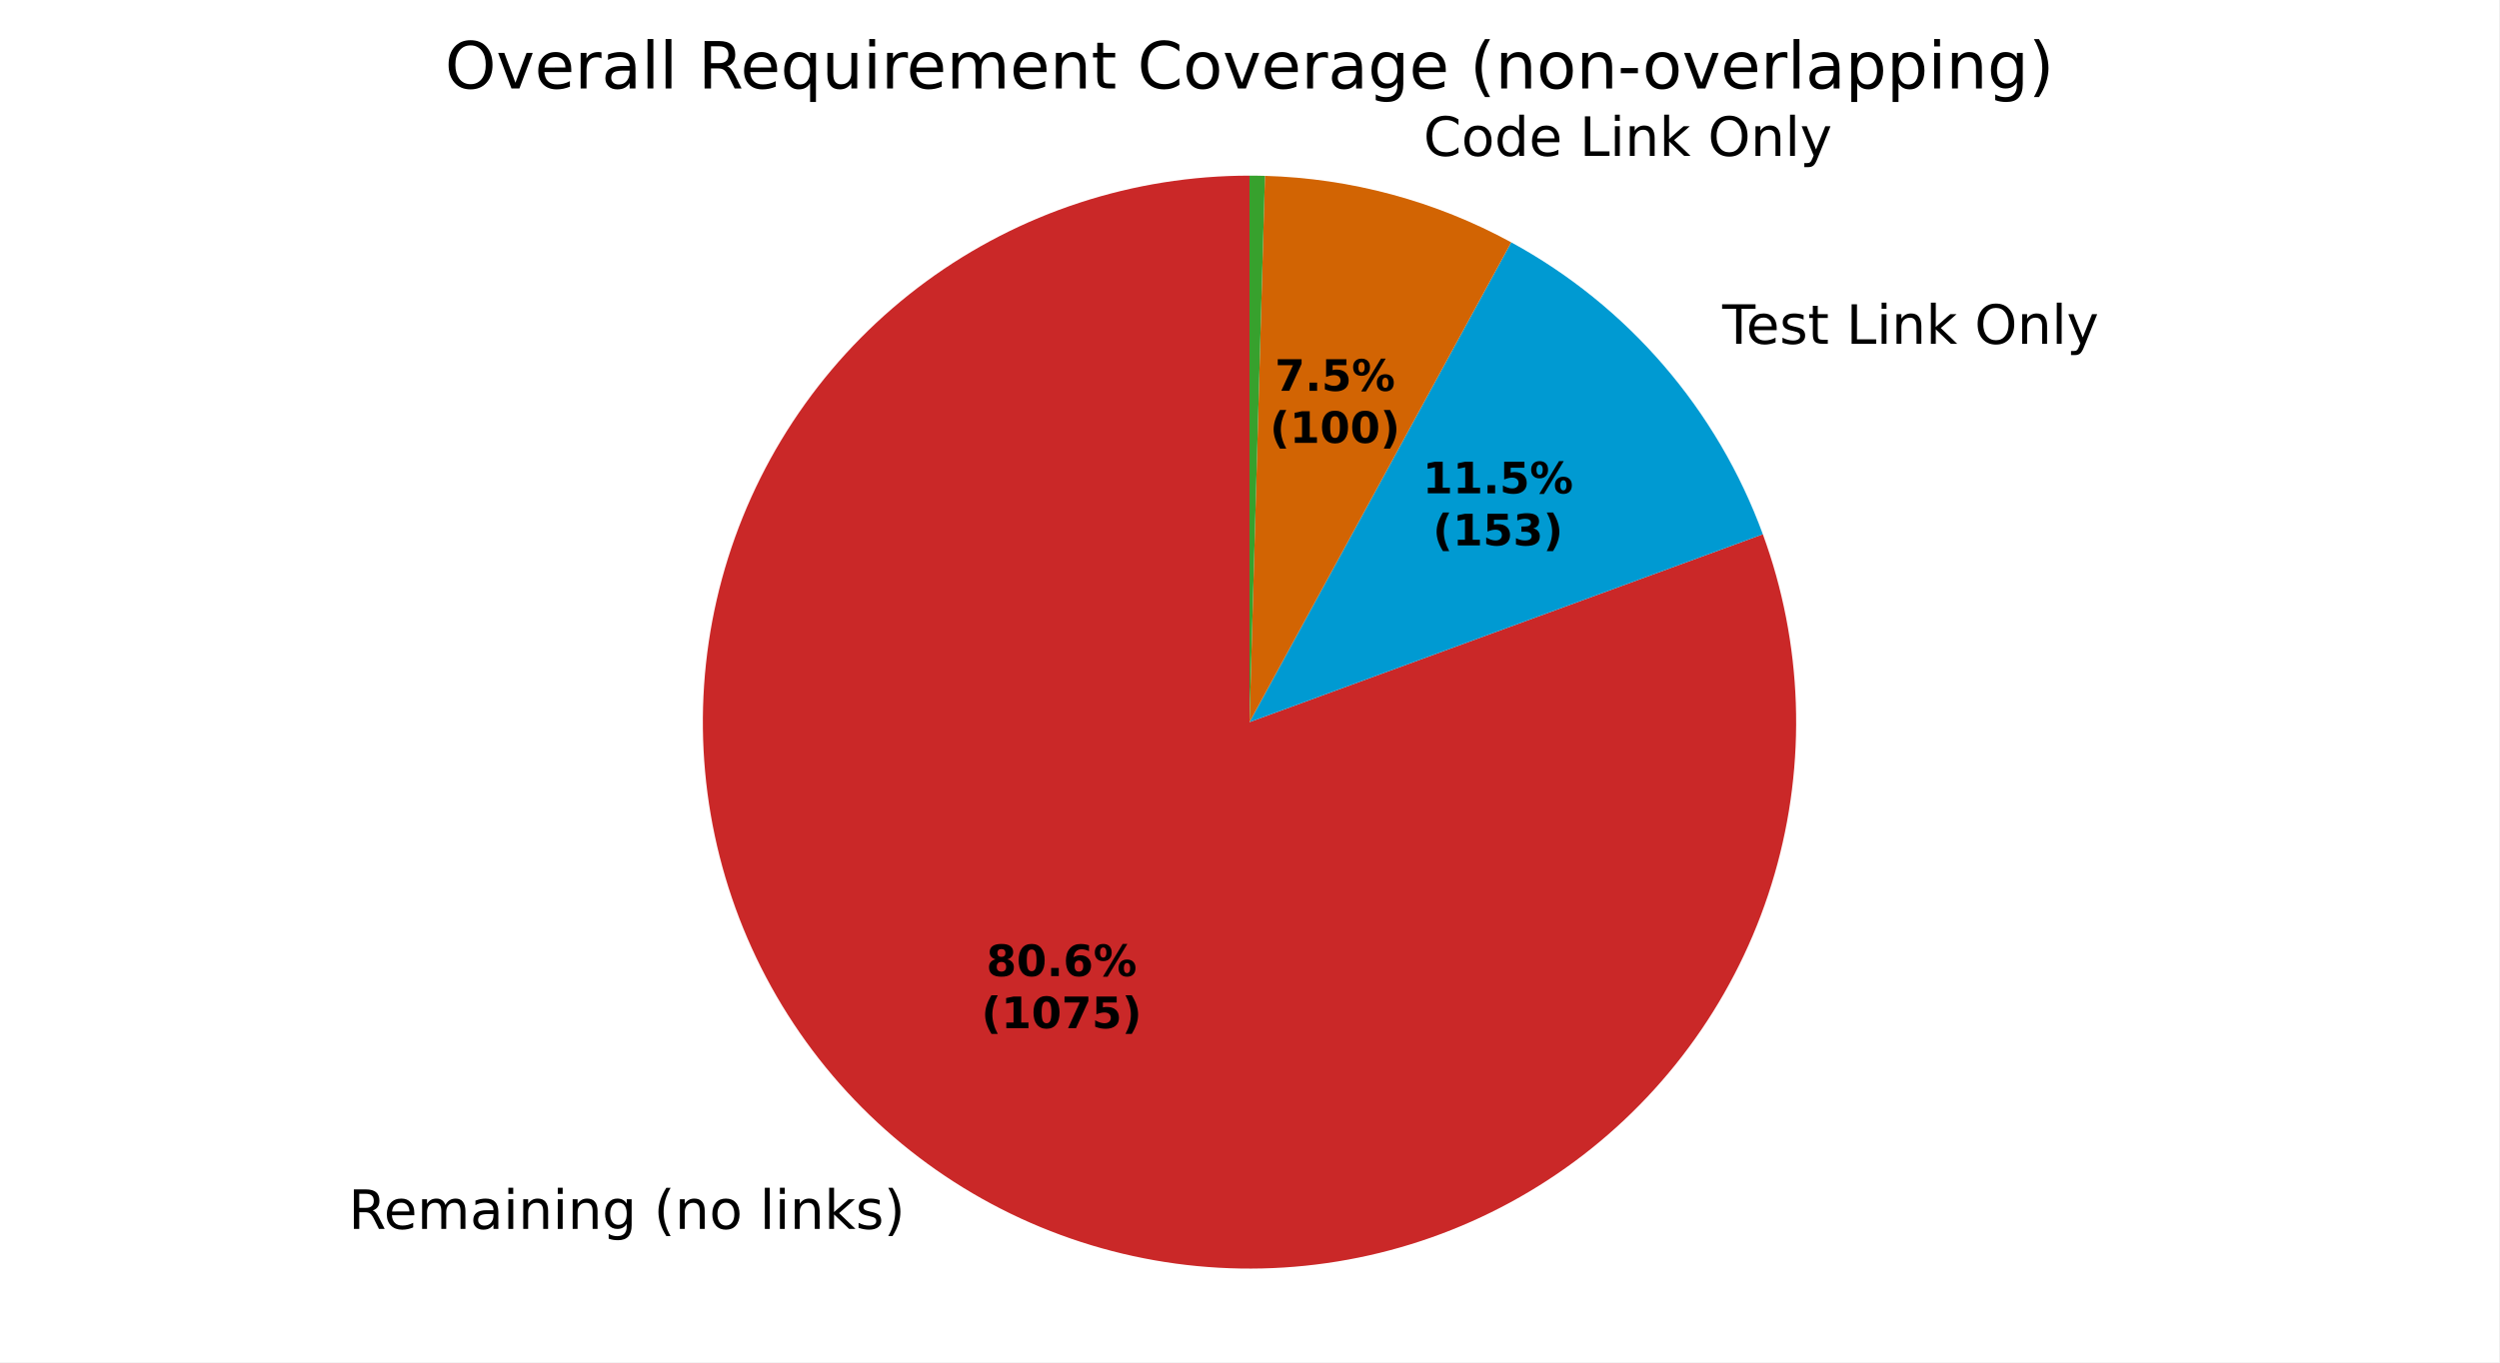
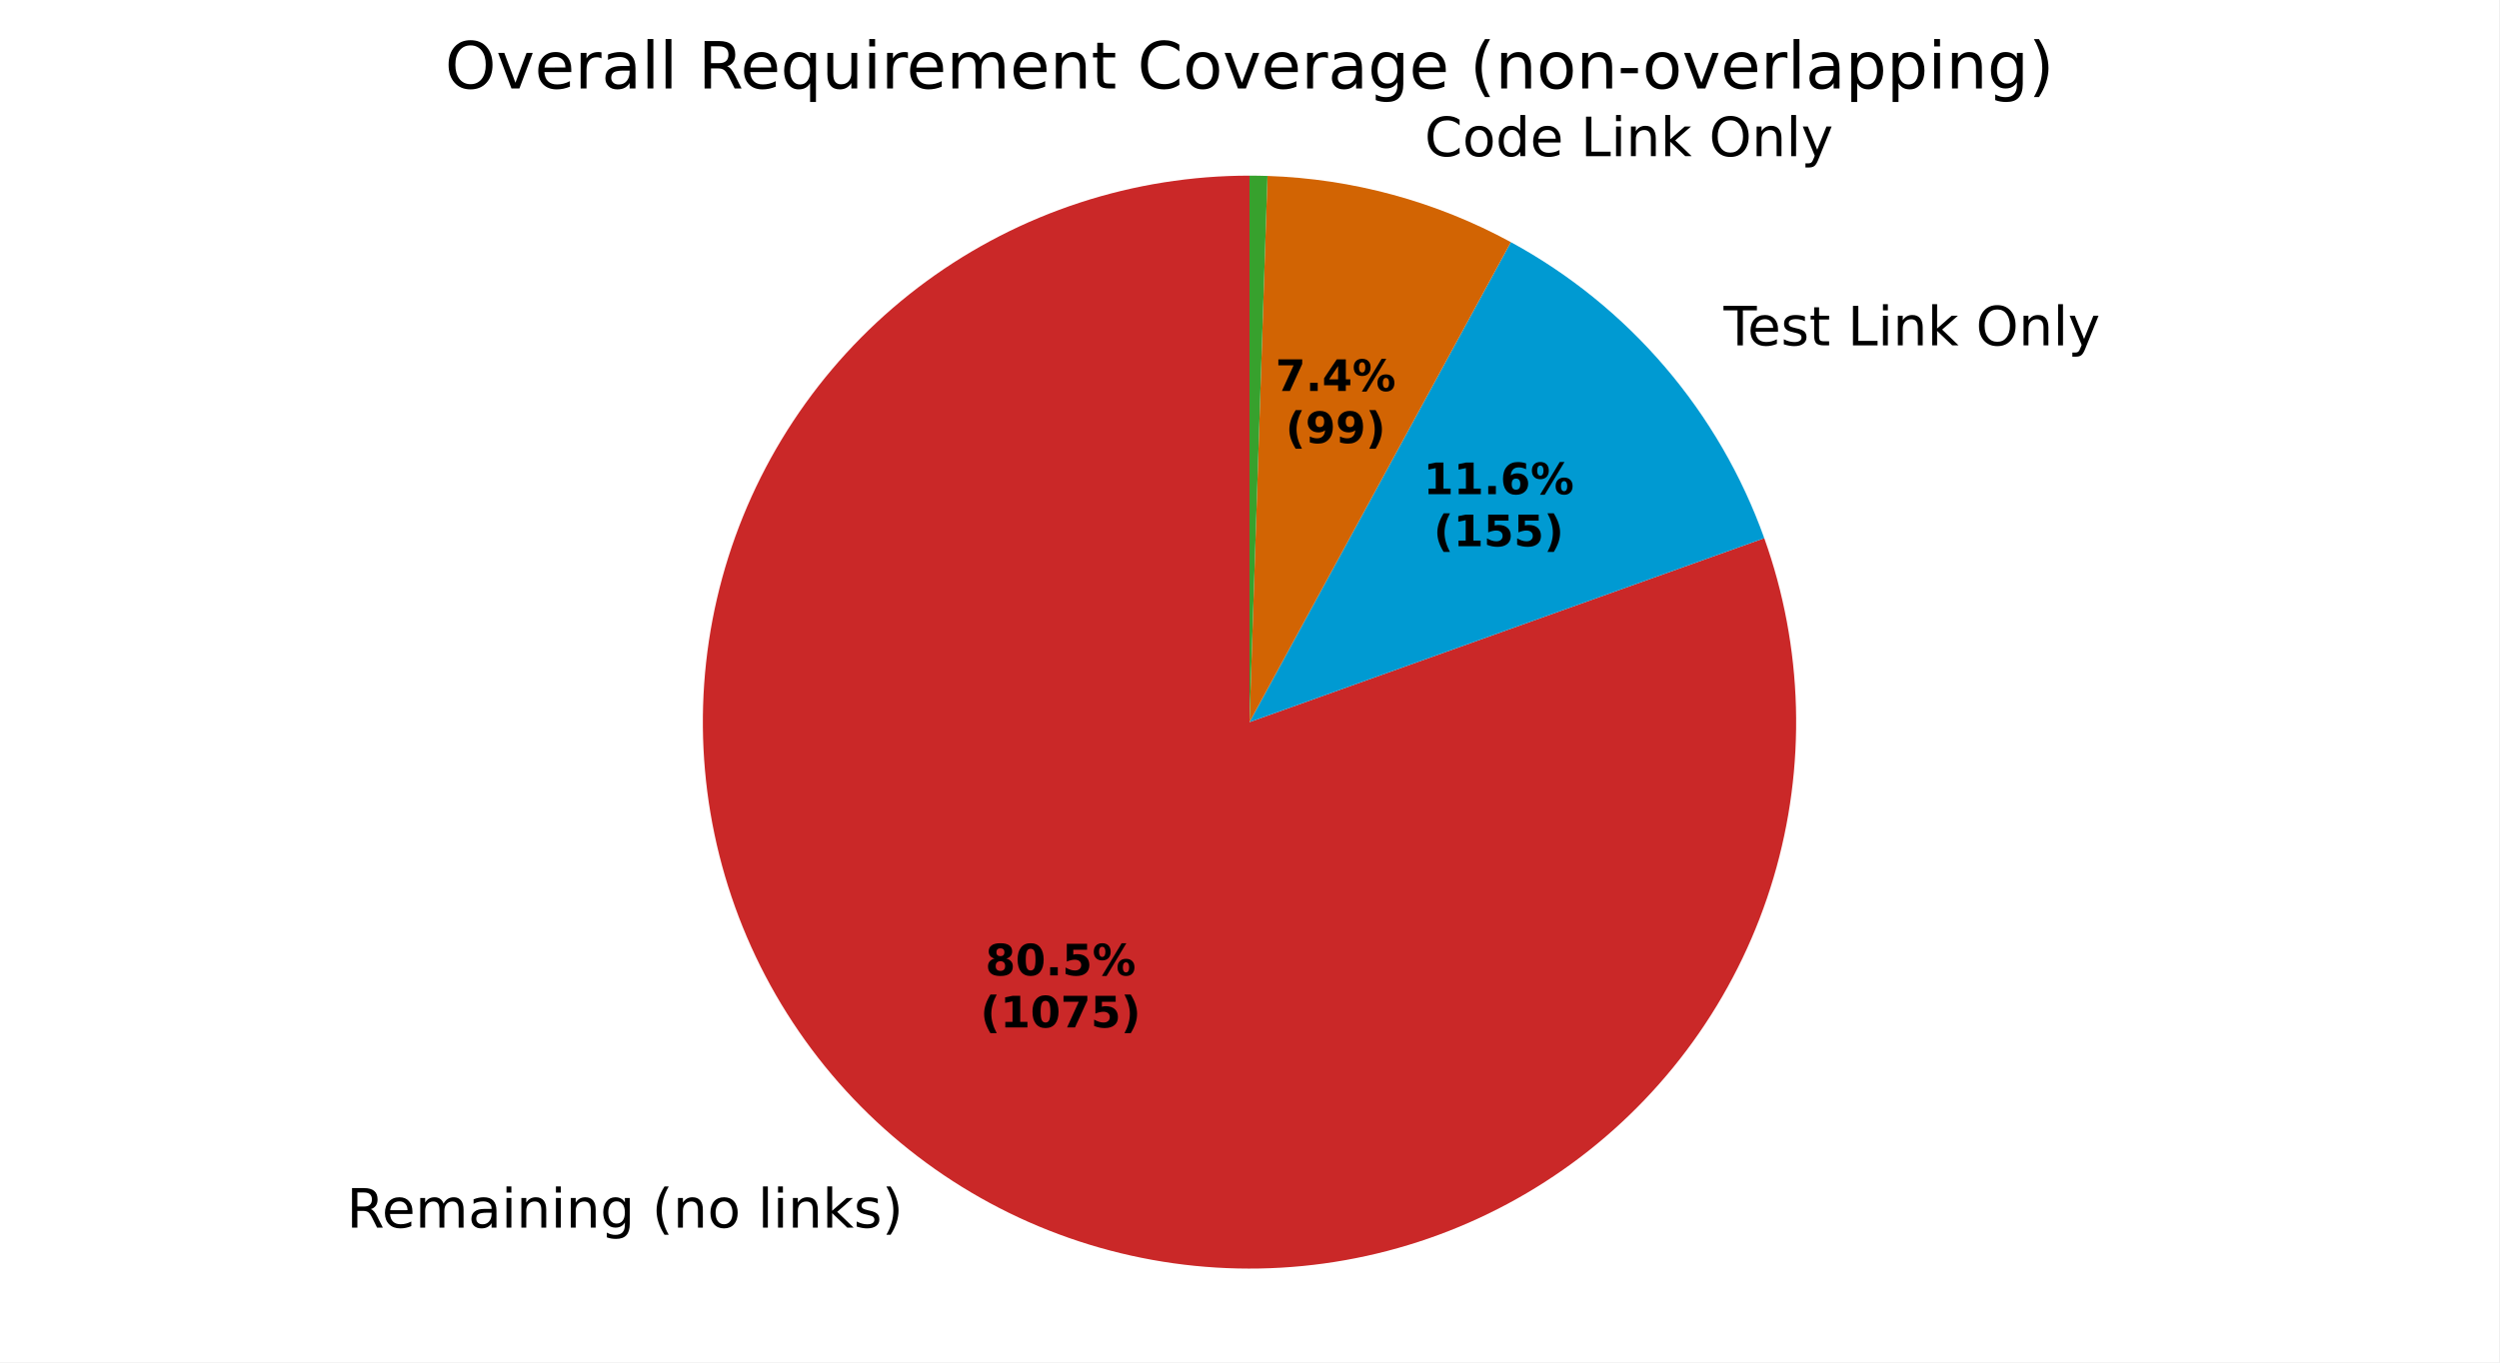
<svg xmlns="http://www.w3.org/2000/svg" xmlns:xlink="http://www.w3.org/1999/xlink" width="460.8pt" height="251.278pt" viewBox="0 0 460.8 251.278" version="1.1">
  <defs>
    <style type="text/css">*{stroke-linejoin: round; stroke-linecap: butt}</style>
  </defs>
  <g id="figure_1">
    <g id="patch_1">
      <path d="M 0 251.278  L 460.8 251.278  L 460.8 0  L 0 0  z " style="fill: #ffffff" />
    </g>
    <g id="axes_1">
      <g id="patch_2">
-         <path d="M 230.4 32.398  C 219.745 32.398 209.157 34.088 199.031 37.403  C 188.905 40.719 179.369 45.62 170.777 51.922  C 162.186 58.225 154.648 65.849 148.445 74.513  C 142.242 83.176 137.451 92.768 134.251 102.931  C 131.052 113.094 129.484 123.701 129.607 134.355  C 129.729 145.01 131.54 155.578 134.972 165.665  C 138.404 175.752 143.413 185.232 149.814 193.75  C 156.214 202.268 163.925 209.718 172.659 215.822  C 181.393 221.925 191.039 226.605 201.239 229.688  C 211.438 232.77 222.062 234.216 232.714 233.972  C 243.367 233.727 253.913 231.795 263.96 228.247  C 274.007 224.7 283.429 219.582 291.873 213.084  C 300.317 206.586 307.678 198.79 313.681 189.987  C 319.684 181.183 324.253 171.484 327.218 161.25  C 330.183 151.016 331.507 140.376 331.14 129.727  C 330.773 119.078 328.72 108.555 325.058 98.549  L 230.4 133.198  z " style="fill: #ca2828" />
+         <path d="M 230.4 32.398  C 219.761 32.398 209.189 34.082 199.076 37.389  C 188.964 40.695 179.439 45.581 170.854 51.866  C 162.27 58.15 154.735 65.755 148.528 74.396  C 142.322 83.037 137.523 92.607 134.309 102.749  C 131.095 112.891 129.507 123.478 129.604 134.117  C 129.701 144.755 131.482 155.312 134.88 165.393  C 138.278 175.475 143.251 184.956 149.614 193.482  C 155.976 202.009 163.649 209.475 172.346 215.602  C 181.044 221.729 190.657 226.441 200.828 229.563  C 210.998 232.684 221.6 234.175 232.237 233.981  C 242.874 233.788 253.414 231.911 263.464 228.421  C 273.515 224.931 282.949 219.872 291.418 213.432  C 299.886 206.992 307.282 199.251 313.33 190.498  C 319.377 181.746 324.001 172.09 327.03 161.891  C 330.058 151.692 331.453 141.078 331.162 130.443  C 330.872 119.808 328.899 109.286 325.318 99.268  L 230.4 133.198  z " style="fill: #ca2828" />
      </g>
      <g id="patch_3">
-         <path d="M 325.058 98.549  C 320.885 87.149 314.687 76.597 306.763 67.4  C 298.839 58.204 289.318 50.514 278.661 44.702  L 230.4 133.198  z " style="fill: #009ad2" />
+         <path d="M 325.318 99.268  C 321.184 87.704 314.972 76.992 306.987 67.662  C 299.003 58.331 289.381 50.538 278.595 44.666  L 230.4 133.198  z " style="fill: #009ad2" />
      </g>
      <g id="patch_4">
-         <path d="M 278.661 44.702  C 271.706 40.909 264.328 37.95 256.68 35.884  C 249.032 33.819 241.167 32.662 233.248 32.438  L 230.4 133.198  z " style="fill: #d26403" />
+         <path d="M 278.595 44.666  C 271.717 40.922 264.426 37.992 256.87 35.936  C 249.314 33.879 241.544 32.71 233.718 32.453  L 230.4 133.198  z " style="fill: #d26403" />
      </g>
      <g id="patch_5">
-         <path d="M 233.248 32.438  C 232.774 32.425 232.299 32.415 231.824 32.408  C 231.35 32.401 230.875 32.398 230.4 32.398  L 230.4 133.198  z " style="fill: #37a12d" />
+         <path d="M 233.718 32.453  C 233.165 32.435 232.612 32.421 232.059 32.412  C 231.506 32.403 230.953 32.398 230.4 32.398  L 230.4 133.198  z " style="fill: #37a12d" />
      </g>
      <g id="matplotlib.axis_1" />
      <g id="matplotlib.axis_2" />
      <g id="text_1">
-         <g transform="translate(64.27412 226.682) scale(0.1 -0.1)">
+         <g transform="translate(63.93013 226.4406) scale(0.1 -0.1)">
          <defs>
            <path id="DejaVuSans-35" d="M 2841 2188  Q 3044 2119 3236 1894  Q 3428 1669 3622 1275  L 4263 0  L 3584 0  L 2988 1197  Q 2756 1666 2539 1819  Q 2322 1972 1947 1972  L 1259 1972  L 1259 0  L 628 0  L 628 4666  L 2053 4666  Q 2853 4666 3247 4331  Q 3641 3997 3641 3322  Q 3641 2881 3436 2590  Q 3231 2300 2841 2188  z M 1259 4147  L 1259 2491  L 2053 2491  Q 2509 2491 2742 2702  Q 2975 2913 2975 3322  Q 2975 3731 2742 3939  Q 2509 4147 2053 4147  L 1259 4147  z " transform="scale(0.015625)" />
            <path id="DejaVuSans-48" d="M 3597 1894  L 3597 1613  L 953 1613  Q 991 1019 1311 708  Q 1631 397 2203 397  Q 2534 397 2845 478  Q 3156 559 3463 722  L 3463 178  Q 3153 47 2828 -22  Q 2503 -91 2169 -91  Q 1331 -91 842 396  Q 353 884 353 1716  Q 353 2575 817 3079  Q 1281 3584 2069 3584  Q 2775 3584 3186 3129  Q 3597 2675 3597 1894  z M 3022 2063  Q 3016 2534 2758 2815  Q 2500 3097 2075 3097  Q 1594 3097 1305 2825  Q 1016 2553 972 2059  L 3022 2063  z " transform="scale(0.015625)" />
            <path id="DejaVuSans-50" d="M 3328 2828  Q 3544 3216 3844 3400  Q 4144 3584 4550 3584  Q 5097 3584 5394 3201  Q 5691 2819 5691 2113  L 5691 0  L 5113 0  L 5113 2094  Q 5113 2597 4934 2840  Q 4756 3084 4391 3084  Q 3944 3084 3684 2787  Q 3425 2491 3425 1978  L 3425 0  L 2847 0  L 2847 2094  Q 2847 2600 2669 2842  Q 2491 3084 2119 3084  Q 1678 3084 1418 2786  Q 1159 2488 1159 1978  L 1159 0  L 581 0  L 581 3500  L 1159 3500  L 1159 2956  Q 1356 3278 1631 3431  Q 1906 3584 2284 3584  Q 2666 3584 2933 3390  Q 3200 3197 3328 2828  z " transform="scale(0.015625)" />
            <path id="DejaVuSans-44" d="M 2194 1759  Q 1497 1759 1228 1600  Q 959 1441 959 1056  Q 959 750 1161 570  Q 1363 391 1709 391  Q 2188 391 2477 730  Q 2766 1069 2766 1631  L 2766 1759  L 2194 1759  z M 3341 1997  L 3341 0  L 2766 0  L 2766 531  Q 2569 213 2275 61  Q 1981 -91 1556 -91  Q 1019 -91 701 211  Q 384 513 384 1019  Q 384 1609 779 1909  Q 1175 2209 1959 2209  L 2766 2209  L 2766 2266  Q 2766 2663 2505 2880  Q 2244 3097 1772 3097  Q 1472 3097 1187 3025  Q 903 2953 641 2809  L 641 3341  Q 956 3463 1253 3523  Q 1550 3584 1831 3584  Q 2591 3584 2966 3190  Q 3341 2797 3341 1997  z " transform="scale(0.015625)" />
            <path id="DejaVuSans-4c" d="M 603 3500  L 1178 3500  L 1178 0  L 603 0  L 603 3500  z M 603 4863  L 1178 4863  L 1178 4134  L 603 4134  L 603 4863  z " transform="scale(0.015625)" />
            <path id="DejaVuSans-51" d="M 3513 2113  L 3513 0  L 2938 0  L 2938 2094  Q 2938 2591 2744 2837  Q 2550 3084 2163 3084  Q 1697 3084 1428 2787  Q 1159 2491 1159 1978  L 1159 0  L 581 0  L 581 3500  L 1159 3500  L 1159 2956  Q 1366 3272 1645 3428  Q 1925 3584 2291 3584  Q 2894 3584 3203 3211  Q 3513 2838 3513 2113  z " transform="scale(0.015625)" />
            <path id="DejaVuSans-4a" d="M 2906 1791  Q 2906 2416 2648 2759  Q 2391 3103 1925 3103  Q 1463 3103 1205 2759  Q 947 2416 947 1791  Q 947 1169 1205 825  Q 1463 481 1925 481  Q 2391 481 2648 825  Q 2906 1169 2906 1791  z M 3481 434  Q 3481 -459 3084 -895  Q 2688 -1331 1869 -1331  Q 1566 -1331 1297 -1286  Q 1028 -1241 775 -1147  L 775 -588  Q 1028 -725 1275 -790  Q 1522 -856 1778 -856  Q 2344 -856 2625 -561  Q 2906 -266 2906 331  L 2906 616  Q 2728 306 2450 153  Q 2172 0 1784 0  Q 1141 0 747 490  Q 353 981 353 1791  Q 353 2603 747 3093  Q 1141 3584 1784 3584  Q 2172 3584 2450 3431  Q 2728 3278 2906 2969  L 2906 3500  L 3481 3500  L 3481 434  z " transform="scale(0.015625)" />
            <path id="DejaVuSans-3" transform="scale(0.015625)" />
            <path id="DejaVuSans-b" d="M 1984 4856  Q 1566 4138 1362 3434  Q 1159 2731 1159 2009  Q 1159 1288 1364 580  Q 1569 -128 1984 -844  L 1484 -844  Q 1016 -109 783 600  Q 550 1309 550 2009  Q 550 2706 781 3412  Q 1013 4119 1484 4856  L 1984 4856  z " transform="scale(0.015625)" />
            <path id="DejaVuSans-52" d="M 1959 3097  Q 1497 3097 1228 2736  Q 959 2375 959 1747  Q 959 1119 1226 758  Q 1494 397 1959 397  Q 2419 397 2687 759  Q 2956 1122 2956 1747  Q 2956 2369 2687 2733  Q 2419 3097 1959 3097  z M 1959 3584  Q 2709 3584 3137 3096  Q 3566 2609 3566 1747  Q 3566 888 3137 398  Q 2709 -91 1959 -91  Q 1206 -91 779 398  Q 353 888 353 1747  Q 353 2609 779 3096  Q 1206 3584 1959 3584  z " transform="scale(0.015625)" />
            <path id="DejaVuSans-4f" d="M 603 4863  L 1178 4863  L 1178 0  L 603 0  L 603 4863  z " transform="scale(0.015625)" />
            <path id="DejaVuSans-4e" d="M 581 4863  L 1159 4863  L 1159 1991  L 2875 3500  L 3609 3500  L 1753 1863  L 3688 0  L 2938 0  L 1159 1709  L 1159 0  L 581 0  L 581 4863  z " transform="scale(0.015625)" />
            <path id="DejaVuSans-56" d="M 2834 3397  L 2834 2853  Q 2591 2978 2328 3040  Q 2066 3103 1784 3103  Q 1356 3103 1142 2972  Q 928 2841 928 2578  Q 928 2378 1081 2264  Q 1234 2150 1697 2047  L 1894 2003  Q 2506 1872 2764 1633  Q 3022 1394 3022 966  Q 3022 478 2636 193  Q 2250 -91 1575 -91  Q 1294 -91 989 -36  Q 684 19 347 128  L 347 722  Q 666 556 975 473  Q 1284 391 1588 391  Q 1994 391 2212 530  Q 2431 669 2431 922  Q 2431 1156 2273 1281  Q 2116 1406 1581 1522  L 1381 1569  Q 847 1681 609 1914  Q 372 2147 372 2553  Q 372 3047 722 3315  Q 1072 3584 1716 3584  Q 2034 3584 2315 3537  Q 2597 3491 2834 3397  z " transform="scale(0.015625)" />
            <path id="DejaVuSans-c" d="M 513 4856  L 1013 4856  Q 1481 4119 1714 3412  Q 1947 2706 1947 2009  Q 1947 1309 1714 600  Q 1481 -109 1013 -844  L 513 -844  Q 928 -128 1133 580  Q 1338 1288 1338 2009  Q 1338 2731 1133 3434  Q 928 4138 513 4856  z " transform="scale(0.015625)" />
          </defs>
          <use xlink:href="#DejaVuSans-35" />
          <use xlink:href="#DejaVuSans-48" transform="translate(65 0)" />
          <use xlink:href="#DejaVuSans-50" transform="translate(126.5312 0)" />
          <use xlink:href="#DejaVuSans-44" transform="translate(223.9375 0)" />
          <use xlink:href="#DejaVuSans-4c" transform="translate(285.2188 0)" />
          <use xlink:href="#DejaVuSans-51" transform="translate(313 0)" />
          <use xlink:href="#DejaVuSans-4c" transform="translate(376.375 0)" />
          <use xlink:href="#DejaVuSans-51" transform="translate(404.1562 0)" />
          <use xlink:href="#DejaVuSans-4a" transform="translate(467.5312 0)" />
          <use xlink:href="#DejaVuSans-3" transform="translate(531.0156 0)" />
          <use xlink:href="#DejaVuSans-b" transform="translate(562.7969 0)" />
          <use xlink:href="#DejaVuSans-51" transform="translate(601.8125 0)" />
          <use xlink:href="#DejaVuSans-52" transform="translate(665.1875 0)" />
          <use xlink:href="#DejaVuSans-3" transform="translate(726.375 0)" />
          <use xlink:href="#DejaVuSans-4f" transform="translate(758.1562 0)" />
          <use xlink:href="#DejaVuSans-4c" transform="translate(785.9375 0)" />
          <use xlink:href="#DejaVuSans-51" transform="translate(813.7188 0)" />
          <use xlink:href="#DejaVuSans-4e" transform="translate(877.0938 0)" />
          <use xlink:href="#DejaVuSans-56" transform="translate(935 0)" />
          <use xlink:href="#DejaVuSans-c" transform="translate(987.0938 0)" />
        </g>
      </g>
      <g id="text_2">
-         <g transform="translate(314.3993 63.41872) scale(0.1 -0.1)">
+         <g transform="translate(314.646 63.7061) scale(0.1 -0.1)">
          <defs>
            <path id="DejaVuSans-37" d="M -19 4666  L 3928 4666  L 3928 4134  L 2272 4134  L 2272 0  L 1638 0  L 1638 4134  L -19 4134  L -19 4666  z " transform="scale(0.015625)" />
            <path id="DejaVuSans-57" d="M 1172 4494  L 1172 3500  L 2356 3500  L 2356 3053  L 1172 3053  L 1172 1153  Q 1172 725 1289 603  Q 1406 481 1766 481  L 2356 481  L 2356 0  L 1766 0  Q 1100 0 847 248  Q 594 497 594 1153  L 594 3053  L 172 3053  L 172 3500  L 594 3500  L 594 4494  L 1172 4494  z " transform="scale(0.015625)" />
            <path id="DejaVuSans-2f" d="M 628 4666  L 1259 4666  L 1259 531  L 3531 531  L 3531 0  L 628 0  L 628 4666  z " transform="scale(0.015625)" />
            <path id="DejaVuSans-32" d="M 2522 4238  Q 1834 4238 1429 3725  Q 1025 3213 1025 2328  Q 1025 1447 1429 934  Q 1834 422 2522 422  Q 3209 422 3611 934  Q 4013 1447 4013 2328  Q 4013 3213 3611 3725  Q 3209 4238 2522 4238  z M 2522 4750  Q 3503 4750 4090 4092  Q 4678 3434 4678 2328  Q 4678 1225 4090 567  Q 3503 -91 2522 -91  Q 1538 -91 948 565  Q 359 1222 359 2328  Q 359 3434 948 4092  Q 1538 4750 2522 4750  z " transform="scale(0.015625)" />
            <path id="DejaVuSans-5c" d="M 2059 -325  Q 1816 -950 1584 -1140  Q 1353 -1331 966 -1331  L 506 -1331  L 506 -850  L 844 -850  Q 1081 -850 1212 -737  Q 1344 -625 1503 -206  L 1606 56  L 191 3500  L 800 3500  L 1894 763  L 2988 3500  L 3597 3500  L 2059 -325  z " transform="scale(0.015625)" />
          </defs>
          <use xlink:href="#DejaVuSans-3" />
          <use xlink:href="#DejaVuSans-37" transform="translate(31.78125 0)" />
          <use xlink:href="#DejaVuSans-48" transform="translate(75.875 0)" />
          <use xlink:href="#DejaVuSans-56" transform="translate(137.4062 0)" />
          <use xlink:href="#DejaVuSans-57" transform="translate(189.5 0)" />
          <use xlink:href="#DejaVuSans-3" transform="translate(228.7031 0)" />
          <use xlink:href="#DejaVuSans-2f" transform="translate(260.4844 0)" />
          <use xlink:href="#DejaVuSans-4c" transform="translate(316.2031 0)" />
          <use xlink:href="#DejaVuSans-51" transform="translate(343.9844 0)" />
          <use xlink:href="#DejaVuSans-4e" transform="translate(407.3594 0)" />
          <use xlink:href="#DejaVuSans-3" transform="translate(465.2656 0)" />
          <use xlink:href="#DejaVuSans-32" transform="translate(497.0469 0)" />
          <use xlink:href="#DejaVuSans-51" transform="translate(575.7656 0)" />
          <use xlink:href="#DejaVuSans-4f" transform="translate(639.1406 0)" />
          <use xlink:href="#DejaVuSans-5c" transform="translate(666.9219 0)" />
        </g>
      </g>
      <g id="text_3">
-         <g transform="translate(259.308 28.75084) scale(0.1 -0.1)">
+         <g transform="translate(259.5174 28.80761) scale(0.1 -0.1)">
          <defs>
            <path id="DejaVuSans-26" d="M 4122 4306  L 4122 3641  Q 3803 3938 3442 4084  Q 3081 4231 2675 4231  Q 1875 4231 1450 3742  Q 1025 3253 1025 2328  Q 1025 1406 1450 917  Q 1875 428 2675 428  Q 3081 428 3442 575  Q 3803 722 4122 1019  L 4122 359  Q 3791 134 3420 21  Q 3050 -91 2638 -91  Q 1578 -91 968 557  Q 359 1206 359 2328  Q 359 3453 968 4101  Q 1578 4750 2638 4750  Q 3056 4750 3426 4639  Q 3797 4528 4122 4306  z " transform="scale(0.015625)" />
            <path id="DejaVuSans-47" d="M 2906 2969  L 2906 4863  L 3481 4863  L 3481 0  L 2906 0  L 2906 525  Q 2725 213 2448 61  Q 2172 -91 1784 -91  Q 1150 -91 751 415  Q 353 922 353 1747  Q 353 2572 751 3078  Q 1150 3584 1784 3584  Q 2172 3584 2448 3432  Q 2725 3281 2906 2969  z M 947 1747  Q 947 1113 1208 752  Q 1469 391 1925 391  Q 2381 391 2643 752  Q 2906 1113 2906 1747  Q 2906 2381 2643 2742  Q 2381 3103 1925 3103  Q 1469 3103 1208 2742  Q 947 2381 947 1747  z " transform="scale(0.015625)" />
          </defs>
          <use xlink:href="#DejaVuSans-3" />
          <use xlink:href="#DejaVuSans-26" transform="translate(31.78125 0)" />
          <use xlink:href="#DejaVuSans-52" transform="translate(101.6094 0)" />
          <use xlink:href="#DejaVuSans-47" transform="translate(162.7969 0)" />
          <use xlink:href="#DejaVuSans-48" transform="translate(226.2812 0)" />
          <use xlink:href="#DejaVuSans-3" transform="translate(287.8125 0)" />
          <use xlink:href="#DejaVuSans-2f" transform="translate(319.5938 0)" />
          <use xlink:href="#DejaVuSans-4c" transform="translate(375.3125 0)" />
          <use xlink:href="#DejaVuSans-51" transform="translate(403.0938 0)" />
          <use xlink:href="#DejaVuSans-4e" transform="translate(466.4688 0)" />
          <use xlink:href="#DejaVuSans-3" transform="translate(524.375 0)" />
          <use xlink:href="#DejaVuSans-32" transform="translate(556.1562 0)" />
          <use xlink:href="#DejaVuSans-51" transform="translate(634.875 0)" />
          <use xlink:href="#DejaVuSans-4f" transform="translate(698.25 0)" />
          <use xlink:href="#DejaVuSans-5c" transform="translate(726.0312 0)" />
        </g>
      </g>
      <g id="text_4">
-         <g transform="translate(181.8786 180.0495) scale(0.08 -0.08)">
+         <g transform="translate(181.691 179.9179) scale(0.08 -0.08)">
          <defs>
            <path id="DejaVuSans-Bold-1b" d="M 2228 2088  Q 1891 2088 1709 1903  Q 1528 1719 1528 1375  Q 1528 1031 1709 848  Q 1891 666 2228 666  Q 2563 666 2741 848  Q 2919 1031 2919 1375  Q 2919 1722 2741 1905  Q 2563 2088 2228 2088  z M 1350 2484  Q 925 2613 709 2878  Q 494 3144 494 3541  Q 494 4131 934 4440  Q 1375 4750 2228 4750  Q 3075 4750 3515 4442  Q 3956 4134 3956 3541  Q 3956 3144 3739 2878  Q 3522 2613 3097 2484  Q 3572 2353 3814 2058  Q 4056 1763 4056 1313  Q 4056 619 3595 264  Q 3134 -91 2228 -91  Q 1319 -91 855 264  Q 391 619 391 1313  Q 391 1763 633 2058  Q 875 2353 1350 2484  z M 1631 3419  Q 1631 3141 1786 2991  Q 1941 2841 2228 2841  Q 2509 2841 2662 2991  Q 2816 3141 2816 3419  Q 2816 3697 2662 3845  Q 2509 3994 2228 3994  Q 1941 3994 1786 3844  Q 1631 3694 1631 3419  z " transform="scale(0.015625)" />
            <path id="DejaVuSans-Bold-13" d="M 2944 2338  Q 2944 3213 2780 3570  Q 2616 3928 2228 3928  Q 1841 3928 1675 3570  Q 1509 3213 1509 2338  Q 1509 1453 1675 1090  Q 1841 728 2228 728  Q 2613 728 2778 1090  Q 2944 1453 2944 2338  z M 4147 2328  Q 4147 1169 3647 539  Q 3147 -91 2228 -91  Q 1306 -91 806 539  Q 306 1169 306 2328  Q 306 3491 806 4120  Q 1306 4750 2228 4750  Q 3147 4750 3647 4120  Q 4147 3491 4147 2328  z " transform="scale(0.015625)" />
            <path id="DejaVuSans-Bold-11" d="M 653 1209  L 1778 1209  L 1778 0  L 653 0  L 653 1209  z " transform="scale(0.015625)" />
-             <path id="DejaVuSans-Bold-19" d="M 2316 2303  Q 2000 2303 1842 2098  Q 1684 1894 1684 1484  Q 1684 1075 1842 870  Q 2000 666 2316 666  Q 2634 666 2792 870  Q 2950 1075 2950 1484  Q 2950 1894 2792 2098  Q 2634 2303 2316 2303  z M 3803 4544  L 3803 3681  Q 3506 3822 3243 3889  Q 2981 3956 2731 3956  Q 2194 3956 1894 3657  Q 1594 3359 1544 2772  Q 1750 2925 1990 3001  Q 2231 3078 2516 3078  Q 3231 3078 3670 2659  Q 4109 2241 4109 1563  Q 4109 813 3618 361  Q 3128 -91 2303 -91  Q 1394 -91 895 523  Q 397 1138 397 2266  Q 397 3422 980 4083  Q 1563 4744 2578 4744  Q 2900 4744 3203 4694  Q 3506 4644 3803 4544  z " transform="scale(0.015625)" />
+             <path id="DejaVuSans-Bold-18" d="M 678 4666  L 3669 4666  L 3669 3781  L 1638 3781  L 1638 3059  Q 1775 3097 1914 3117  Q 2053 3138 2203 3138  Q 3056 3138 3531 2711  Q 4006 2284 4006 1522  Q 4006 766 3489 337  Q 2972 -91 2053 -91  Q 1656 -91 1267 -14  Q 878 63 494 219  L 494 1166  Q 875 947 1217 837  Q 1559 728 1863 728  Q 2300 728 2551 942  Q 2803 1156 2803 1522  Q 2803 1891 2551 2103  Q 2300 2316 1863 2316  Q 1603 2316 1309 2248  Q 1016 2181 678 2041  L 678 4666  z " transform="scale(0.015625)" />
            <path id="DejaVuSans-Bold-8" d="M 4959 1925  Q 4738 1925 4616 1733  Q 4494 1541 4494 1184  Q 4494 825 4614 633  Q 4734 441 4959 441  Q 5184 441 5303 633  Q 5422 825 5422 1184  Q 5422 1541 5301 1733  Q 5181 1925 4959 1925  z M 4959 2450  Q 5541 2450 5875 2112  Q 6209 1775 6209 1184  Q 6209 594 5875 251  Q 5541 -91 4959 -91  Q 4378 -91 4042 251  Q 3706 594 3706 1184  Q 3706 1772 4042 2111  Q 4378 2450 4959 2450  z M 2094 -91  L 1403 -91  L 4319 4750  L 5013 4750  L 2094 -91  z M 1453 4750  Q 2034 4750 2367 4411  Q 2700 4072 2700 3481  Q 2700 2891 2367 2550  Q 2034 2209 1453 2209  Q 872 2209 539 2550  Q 206 2891 206 3481  Q 206 4072 539 4411  Q 872 4750 1453 4750  z M 1453 4225  Q 1228 4225 1106 4031  Q 984 3838 984 3481  Q 984 3122 1106 2926  Q 1228 2731 1453 2731  Q 1678 2731 1798 2926  Q 1919 3122 1919 3481  Q 1919 3838 1797 4031  Q 1675 4225 1453 4225  z " transform="scale(0.015625)" />
          </defs>
          <use xlink:href="#DejaVuSans-Bold-1b" />
          <use xlink:href="#DejaVuSans-Bold-13" transform="translate(69.57812 0)" />
          <use xlink:href="#DejaVuSans-Bold-11" transform="translate(139.1562 0)" />
-           <use xlink:href="#DejaVuSans-Bold-19" transform="translate(177.1406 0)" />
+           <use xlink:href="#DejaVuSans-Bold-18" transform="translate(177.1406 0)" />
          <use xlink:href="#DejaVuSans-Bold-8" transform="translate(246.7188 0)" />
        </g>
-         <g transform="translate(180.9667 189.6511) scale(0.08 -0.08)">
+         <g transform="translate(180.7791 189.5194) scale(0.08 -0.08)">
          <defs>
            <path id="DejaVuSans-Bold-b" d="M 2413 -844  L 1484 -844  Q 1006 -72 778 623  Q 550 1319 550 2003  Q 550 2688 779 3389  Q 1009 4091 1484 4856  L 2413 4856  Q 2013 4116 1813 3408  Q 1613 2700 1613 2009  Q 1613 1319 1811 609  Q 2009 -100 2413 -844  z " transform="scale(0.015625)" />
            <path id="DejaVuSans-Bold-14" d="M 750 831  L 1813 831  L 1813 3847  L 722 3622  L 722 4441  L 1806 4666  L 2950 4666  L 2950 831  L 4013 831  L 4013 0  L 750 0  L 750 831  z " transform="scale(0.015625)" />
            <path id="DejaVuSans-Bold-1a" d="M 428 4666  L 3944 4666  L 3944 3988  L 2125 0  L 953 0  L 2675 3781  L 428 3781  L 428 4666  z " transform="scale(0.015625)" />
-             <path id="DejaVuSans-Bold-18" d="M 678 4666  L 3669 4666  L 3669 3781  L 1638 3781  L 1638 3059  Q 1775 3097 1914 3117  Q 2053 3138 2203 3138  Q 3056 3138 3531 2711  Q 4006 2284 4006 1522  Q 4006 766 3489 337  Q 2972 -91 2053 -91  Q 1656 -91 1267 -14  Q 878 63 494 219  L 494 1166  Q 875 947 1217 837  Q 1559 728 1863 728  Q 2300 728 2551 942  Q 2803 1156 2803 1522  Q 2803 1891 2551 2103  Q 2300 2316 1863 2316  Q 1603 2316 1309 2248  Q 1016 2181 678 2041  L 678 4666  z " transform="scale(0.015625)" />
            <path id="DejaVuSans-Bold-c" d="M 513 -844  Q 913 -100 1113 609  Q 1313 1319 1313 2009  Q 1313 2700 1113 3408  Q 913 4116 513 4856  L 1441 4856  Q 1916 4091 2145 3389  Q 2375 2688 2375 2003  Q 2375 1319 2147 623  Q 1919 -72 1441 -844  L 513 -844  z " transform="scale(0.015625)" />
          </defs>
          <use xlink:href="#DejaVuSans-Bold-b" />
          <use xlink:href="#DejaVuSans-Bold-14" transform="translate(45.70312 0)" />
          <use xlink:href="#DejaVuSans-Bold-13" transform="translate(115.2812 0)" />
          <use xlink:href="#DejaVuSans-Bold-1a" transform="translate(184.8594 0)" />
          <use xlink:href="#DejaVuSans-Bold-18" transform="translate(254.4375 0)" />
          <use xlink:href="#DejaVuSans-Bold-c" transform="translate(324.0156 0)" />
        </g>
      </g>
      <g id="text_5">
-         <g transform="translate(262.3409 90.99686) scale(0.08 -0.08)">
+         <g transform="translate(262.4755 91.15361) scale(0.08 -0.08)">
+           <defs>
+             <path id="DejaVuSans-Bold-19" d="M 2316 2303  Q 2000 2303 1842 2098  Q 1684 1894 1684 1484  Q 1684 1075 1842 870  Q 2000 666 2316 666  Q 2634 666 2792 870  Q 2950 1075 2950 1484  Q 2950 1894 2792 2098  Q 2634 2303 2316 2303  z M 3803 4544  L 3803 3681  Q 3506 3822 3243 3889  Q 2981 3956 2731 3956  Q 2194 3956 1894 3657  Q 1594 3359 1544 2772  Q 1750 2925 1990 3001  Q 2231 3078 2516 3078  Q 3231 3078 3670 2659  Q 4109 2241 4109 1563  Q 4109 813 3618 361  Q 3128 -91 2303 -91  Q 1394 -91 895 523  Q 397 1138 397 2266  Q 397 3422 980 4083  Q 1563 4744 2578 4744  Q 2900 4744 3203 4694  Q 3506 4644 3803 4544  z " transform="scale(0.015625)" />
+           </defs>
          <use xlink:href="#DejaVuSans-Bold-14" />
          <use xlink:href="#DejaVuSans-Bold-14" transform="translate(69.57812 0)" />
          <use xlink:href="#DejaVuSans-Bold-11" transform="translate(139.1562 0)" />
-           <use xlink:href="#DejaVuSans-Bold-18" transform="translate(177.1406 0)" />
+           <use xlink:href="#DejaVuSans-Bold-19" transform="translate(177.1406 0)" />
          <use xlink:href="#DejaVuSans-Bold-8" transform="translate(246.7188 0)" />
        </g>
-         <g transform="translate(264.2122 100.5984) scale(0.08 -0.08)">
-           <defs>
-             <path id="DejaVuSans-Bold-16" d="M 2981 2516  Q 3453 2394 3698 2092  Q 3944 1791 3944 1325  Q 3944 631 3412 270  Q 2881 -91 1863 -91  Q 1503 -91 1142 -33  Q 781 25 428 141  L 428 1069  Q 766 900 1098 814  Q 1431 728 1753 728  Q 2231 728 2486 893  Q 2741 1059 2741 1369  Q 2741 1688 2480 1852  Q 2219 2016 1709 2016  L 1228 2016  L 1228 2791  L 1734 2791  Q 2188 2791 2409 2933  Q 2631 3075 2631 3366  Q 2631 3634 2415 3781  Q 2200 3928 1806 3928  Q 1516 3928 1219 3862  Q 922 3797 628 3669  L 628 4550  Q 984 4650 1334 4700  Q 1684 4750 2022 4750  Q 2931 4750 3382 4451  Q 3834 4153 3834 3553  Q 3834 3144 3618 2883  Q 3403 2622 2981 2516  z " transform="scale(0.015625)" />
-           </defs>
+         <g transform="translate(264.3468 100.7552) scale(0.08 -0.08)">
          <use xlink:href="#DejaVuSans-Bold-b" />
          <use xlink:href="#DejaVuSans-Bold-14" transform="translate(45.70312 0)" />
          <use xlink:href="#DejaVuSans-Bold-18" transform="translate(115.2812 0)" />
-           <use xlink:href="#DejaVuSans-Bold-16" transform="translate(184.8594 0)" />
+           <use xlink:href="#DejaVuSans-Bold-18" transform="translate(184.8594 0)" />
          <use xlink:href="#DejaVuSans-Bold-c" transform="translate(254.4375 0)" />
        </g>
      </g>
      <g id="text_6">
-         <g transform="translate(235.0742 72.08711) scale(0.08 -0.08)">
+         <g transform="translate(235.1885 72.11807) scale(0.08 -0.08)">
+           <defs>
+             <path id="DejaVuSans-Bold-17" d="M 2356 3675  L 1038 1722  L 2356 1722  L 2356 3675  z M 2156 4666  L 3494 4666  L 3494 1722  L 4159 1722  L 4159 850  L 3494 850  L 3494 0  L 2356 0  L 2356 850  L 288 850  L 288 1881  L 2156 4666  z " transform="scale(0.015625)" />
+           </defs>
          <use xlink:href="#DejaVuSans-Bold-1a" />
          <use xlink:href="#DejaVuSans-Bold-11" transform="translate(69.57812 0)" />
-           <use xlink:href="#DejaVuSans-Bold-18" transform="translate(107.5625 0)" />
+           <use xlink:href="#DejaVuSans-Bold-17" transform="translate(107.5625 0)" />
          <use xlink:href="#DejaVuSans-Bold-8" transform="translate(177.1406 0)" />
        </g>
-         <g transform="translate(234.1624 81.68867) scale(0.08 -0.08)">
+         <g transform="translate(237.0597 81.71963) scale(0.08 -0.08)">
+           <defs>
+             <path id="DejaVuSans-Bold-1c" d="M 641 103  L 641 966  Q 928 831 1190 764  Q 1453 697 1709 697  Q 2247 697 2547 995  Q 2847 1294 2900 1881  Q 2688 1725 2447 1647  Q 2206 1569 1925 1569  Q 1209 1569 770 1986  Q 331 2403 331 3084  Q 331 3838 820 4291  Q 1309 4744 2131 4744  Q 3044 4744 3544 4128  Q 4044 3513 4044 2388  Q 4044 1231 3459 570  Q 2875 -91 1856 -91  Q 1528 -91 1228 -42  Q 928 6 641 103  z M 2125 2350  Q 2441 2350 2600 2554  Q 2759 2759 2759 3169  Q 2759 3575 2600 3781  Q 2441 3988 2125 3988  Q 1809 3988 1650 3781  Q 1491 3575 1491 3169  Q 1491 2759 1650 2554  Q 1809 2350 2125 2350  z " transform="scale(0.015625)" />
+           </defs>
          <use xlink:href="#DejaVuSans-Bold-b" />
-           <use xlink:href="#DejaVuSans-Bold-14" transform="translate(45.70312 0)" />
-           <use xlink:href="#DejaVuSans-Bold-13" transform="translate(115.2812 0)" />
-           <use xlink:href="#DejaVuSans-Bold-13" transform="translate(184.8594 0)" />
-           <use xlink:href="#DejaVuSans-Bold-c" transform="translate(254.4375 0)" />
+           <use xlink:href="#DejaVuSans-Bold-1c" transform="translate(45.70312 0)" />
+           <use xlink:href="#DejaVuSans-Bold-1c" transform="translate(115.2812 0)" />
+           <use xlink:href="#DejaVuSans-Bold-c" transform="translate(184.8594 0)" />
        </g>
      </g>
      <g id="text_7">
        <g transform="translate(82.04438 16.31812) scale(0.12 -0.12)">
          <defs>
            <path id="DejaVuSans-59" d="M 191 3500  L 800 3500  L 1894 563  L 2988 3500  L 3597 3500  L 2284 0  L 1503 0  L 191 3500  z " transform="scale(0.015625)" />
            <path id="DejaVuSans-55" d="M 2631 2963  Q 2534 3019 2420 3045  Q 2306 3072 2169 3072  Q 1681 3072 1420 2755  Q 1159 2438 1159 1844  L 1159 0  L 581 0  L 581 3500  L 1159 3500  L 1159 2956  Q 1341 3275 1631 3429  Q 1922 3584 2338 3584  Q 2397 3584 2469 3576  Q 2541 3569 2628 3553  L 2631 2963  z " transform="scale(0.015625)" />
            <path id="DejaVuSans-54" d="M 947 1747  Q 947 1113 1208 752  Q 1469 391 1925 391  Q 2381 391 2643 752  Q 2906 1113 2906 1747  Q 2906 2381 2643 2742  Q 2381 3103 1925 3103  Q 1469 3103 1208 2742  Q 947 2381 947 1747  z M 2906 525  Q 2725 213 2448 61  Q 2172 -91 1784 -91  Q 1150 -91 751 415  Q 353 922 353 1747  Q 353 2572 751 3078  Q 1150 3584 1784 3584  Q 2172 3584 2448 3432  Q 2725 3281 2906 2969  L 2906 3500  L 3481 3500  L 3481 -1331  L 2906 -1331  L 2906 525  z " transform="scale(0.015625)" />
            <path id="DejaVuSans-58" d="M 544 1381  L 544 3500  L 1119 3500  L 1119 1403  Q 1119 906 1312 657  Q 1506 409 1894 409  Q 2359 409 2629 706  Q 2900 1003 2900 1516  L 2900 3500  L 3475 3500  L 3475 0  L 2900 0  L 2900 538  Q 2691 219 2414 64  Q 2138 -91 1772 -91  Q 1169 -91 856 284  Q 544 659 544 1381  z M 1991 3584  L 1991 3584  z " transform="scale(0.015625)" />
            <path id="DejaVuSans-10" d="M 313 2009  L 1997 2009  L 1997 1497  L 313 1497  L 313 2009  z " transform="scale(0.015625)" />
            <path id="DejaVuSans-53" d="M 1159 525  L 1159 -1331  L 581 -1331  L 581 3500  L 1159 3500  L 1159 2969  Q 1341 3281 1617 3432  Q 1894 3584 2278 3584  Q 2916 3584 3314 3078  Q 3713 2572 3713 1747  Q 3713 922 3314 415  Q 2916 -91 2278 -91  Q 1894 -91 1617 61  Q 1341 213 1159 525  z M 3116 1747  Q 3116 2381 2855 2742  Q 2594 3103 2138 3103  Q 1681 3103 1420 2742  Q 1159 2381 1159 1747  Q 1159 1113 1420 752  Q 1681 391 2138 391  Q 2594 391 2855 752  Q 3116 1113 3116 1747  z " transform="scale(0.015625)" />
          </defs>
          <use xlink:href="#DejaVuSans-32" />
          <use xlink:href="#DejaVuSans-59" transform="translate(78.71875 0)" />
          <use xlink:href="#DejaVuSans-48" transform="translate(137.9062 0)" />
          <use xlink:href="#DejaVuSans-55" transform="translate(199.4375 0)" />
          <use xlink:href="#DejaVuSans-44" transform="translate(240.5469 0)" />
          <use xlink:href="#DejaVuSans-4f" transform="translate(301.8281 0)" />
          <use xlink:href="#DejaVuSans-4f" transform="translate(329.6094 0)" />
          <use xlink:href="#DejaVuSans-3" transform="translate(357.3906 0)" />
          <use xlink:href="#DejaVuSans-35" transform="translate(389.1719 0)" />
          <use xlink:href="#DejaVuSans-48" transform="translate(454.1719 0)" />
          <use xlink:href="#DejaVuSans-54" transform="translate(515.7031 0)" />
          <use xlink:href="#DejaVuSans-58" transform="translate(579.1875 0)" />
          <use xlink:href="#DejaVuSans-4c" transform="translate(642.5625 0)" />
          <use xlink:href="#DejaVuSans-55" transform="translate(670.3438 0)" />
          <use xlink:href="#DejaVuSans-48" transform="translate(709.25 0)" />
          <use xlink:href="#DejaVuSans-50" transform="translate(770.7812 0)" />
          <use xlink:href="#DejaVuSans-48" transform="translate(868.1875 0)" />
          <use xlink:href="#DejaVuSans-51" transform="translate(929.7188 0)" />
          <use xlink:href="#DejaVuSans-57" transform="translate(993.0938 0)" />
          <use xlink:href="#DejaVuSans-3" transform="translate(1032.297 0)" />
          <use xlink:href="#DejaVuSans-26" transform="translate(1064.078 0)" />
          <use xlink:href="#DejaVuSans-52" transform="translate(1133.906 0)" />
          <use xlink:href="#DejaVuSans-59" transform="translate(1195.094 0)" />
          <use xlink:href="#DejaVuSans-48" transform="translate(1254.281 0)" />
          <use xlink:href="#DejaVuSans-55" transform="translate(1315.812 0)" />
          <use xlink:href="#DejaVuSans-44" transform="translate(1356.922 0)" />
          <use xlink:href="#DejaVuSans-4a" transform="translate(1418.203 0)" />
          <use xlink:href="#DejaVuSans-48" transform="translate(1481.688 0)" />
          <use xlink:href="#DejaVuSans-3" transform="translate(1543.219 0)" />
          <use xlink:href="#DejaVuSans-b" transform="translate(1575 0)" />
          <use xlink:href="#DejaVuSans-51" transform="translate(1614.016 0)" />
          <use xlink:href="#DejaVuSans-52" transform="translate(1677.391 0)" />
          <use xlink:href="#DejaVuSans-51" transform="translate(1738.578 0)" />
          <use xlink:href="#DejaVuSans-10" transform="translate(1801.953 0)" />
          <use xlink:href="#DejaVuSans-52" transform="translate(1839.891 0)" />
          <use xlink:href="#DejaVuSans-59" transform="translate(1901.078 0)" />
          <use xlink:href="#DejaVuSans-48" transform="translate(1960.266 0)" />
          <use xlink:href="#DejaVuSans-55" transform="translate(2021.797 0)" />
          <use xlink:href="#DejaVuSans-4f" transform="translate(2062.906 0)" />
          <use xlink:href="#DejaVuSans-44" transform="translate(2090.688 0)" />
          <use xlink:href="#DejaVuSans-53" transform="translate(2151.969 0)" />
          <use xlink:href="#DejaVuSans-53" transform="translate(2215.453 0)" />
          <use xlink:href="#DejaVuSans-4c" transform="translate(2278.938 0)" />
          <use xlink:href="#DejaVuSans-51" transform="translate(2306.719 0)" />
          <use xlink:href="#DejaVuSans-4a" transform="translate(2370.094 0)" />
          <use xlink:href="#DejaVuSans-c" transform="translate(2433.578 0)" />
        </g>
      </g>
    </g>
  </g>
</svg>
